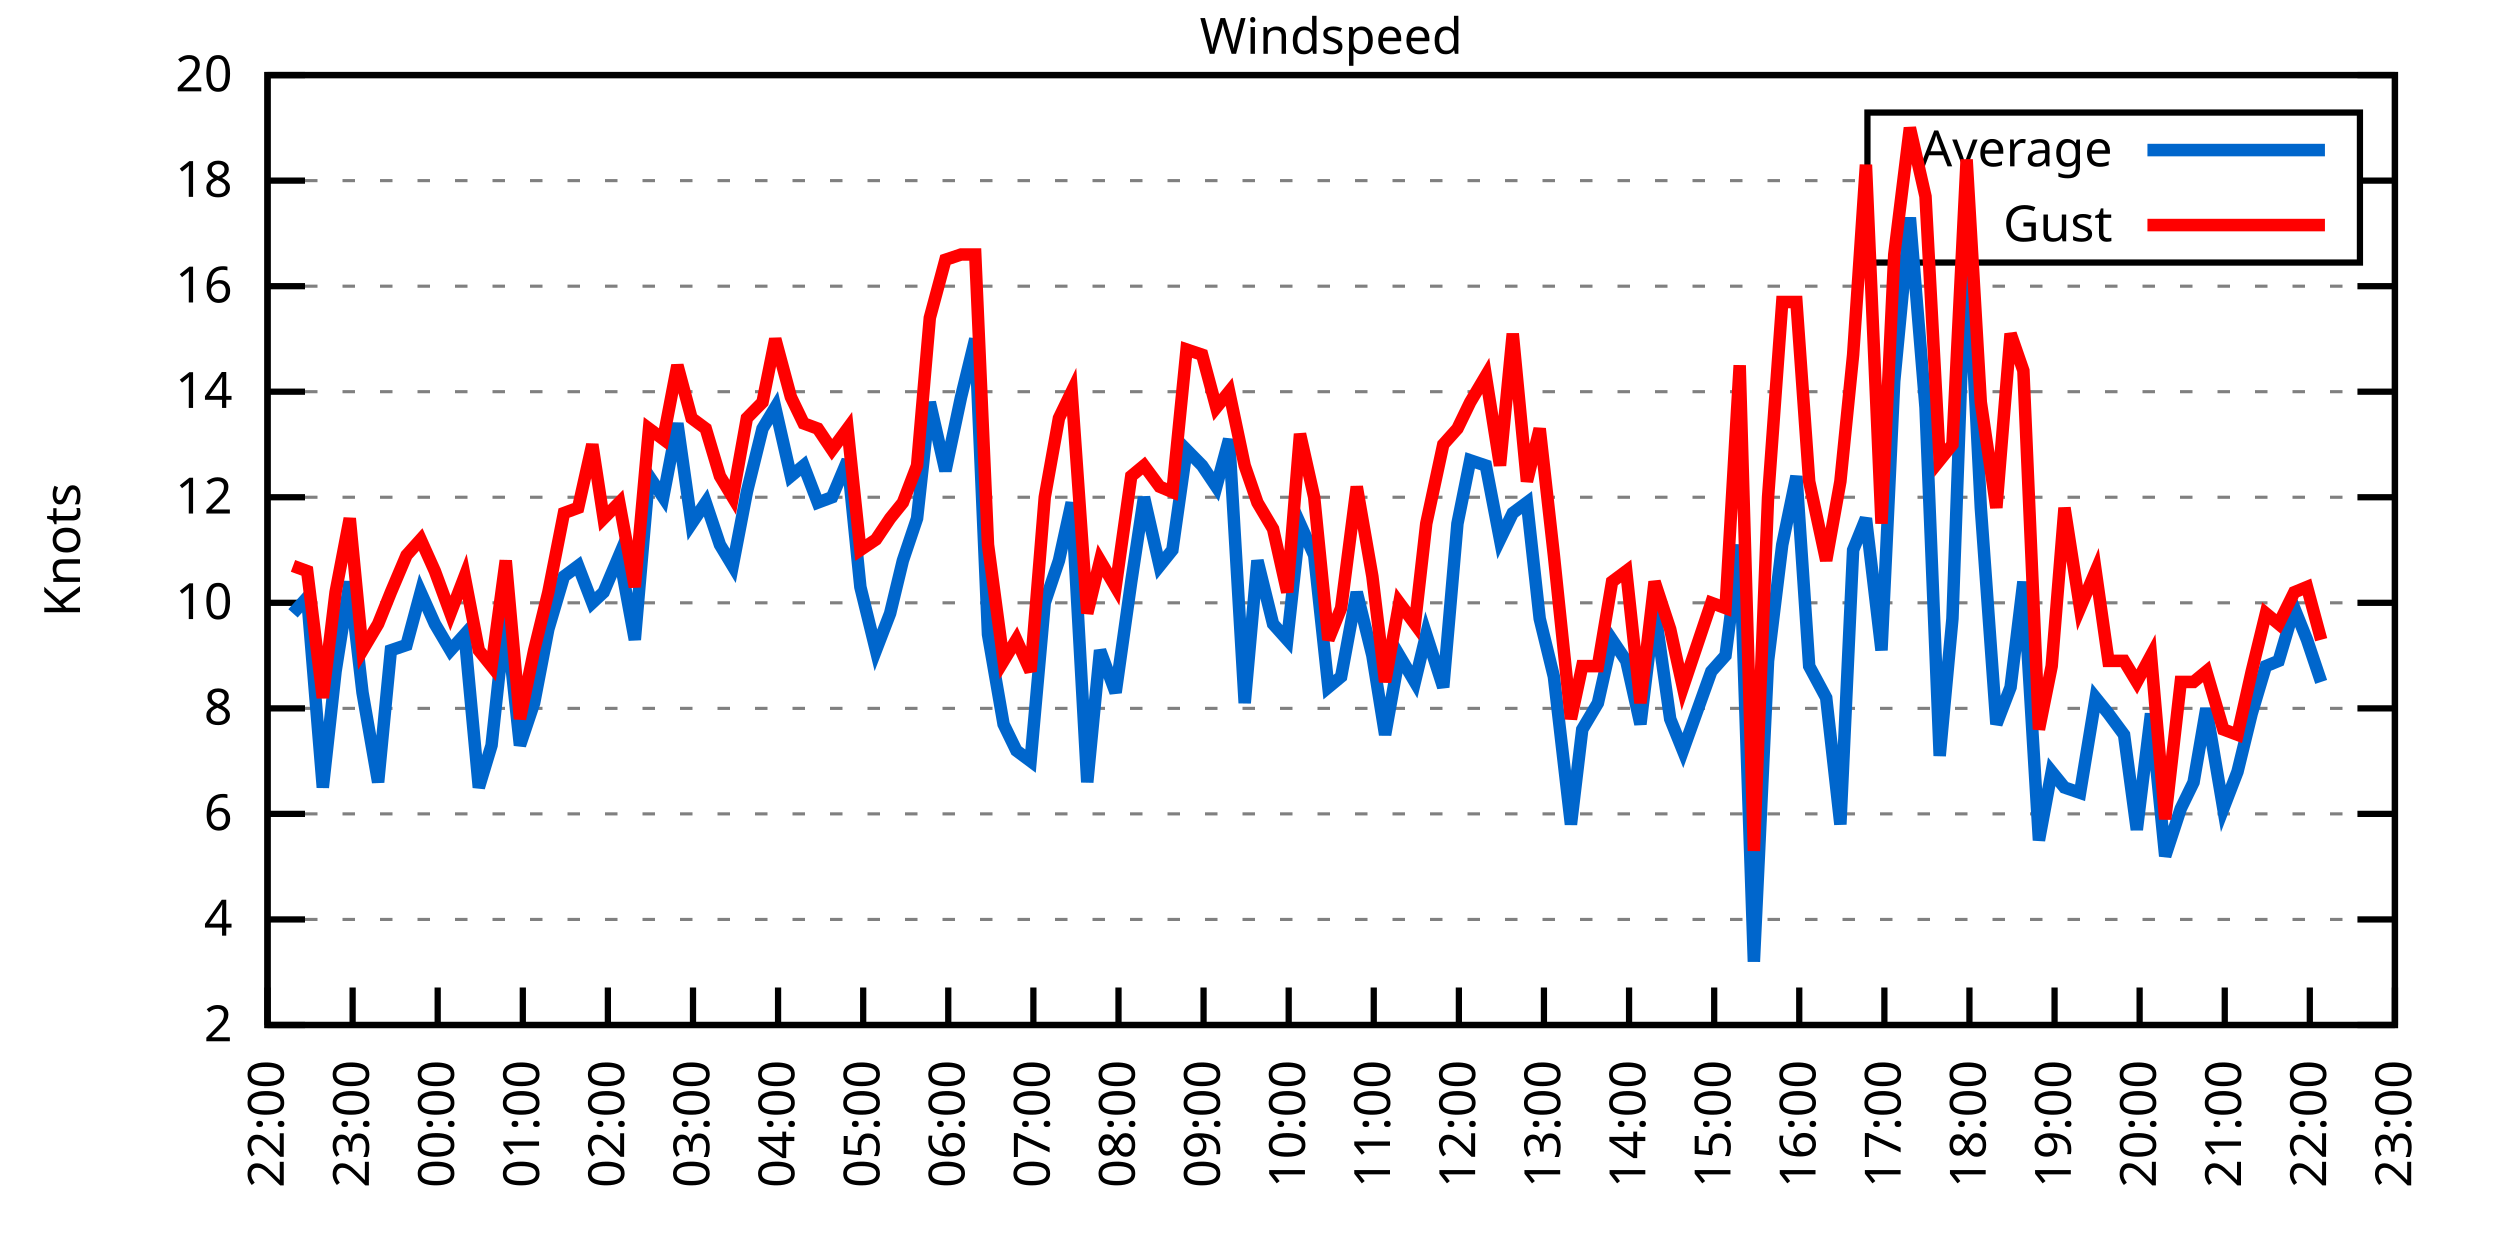
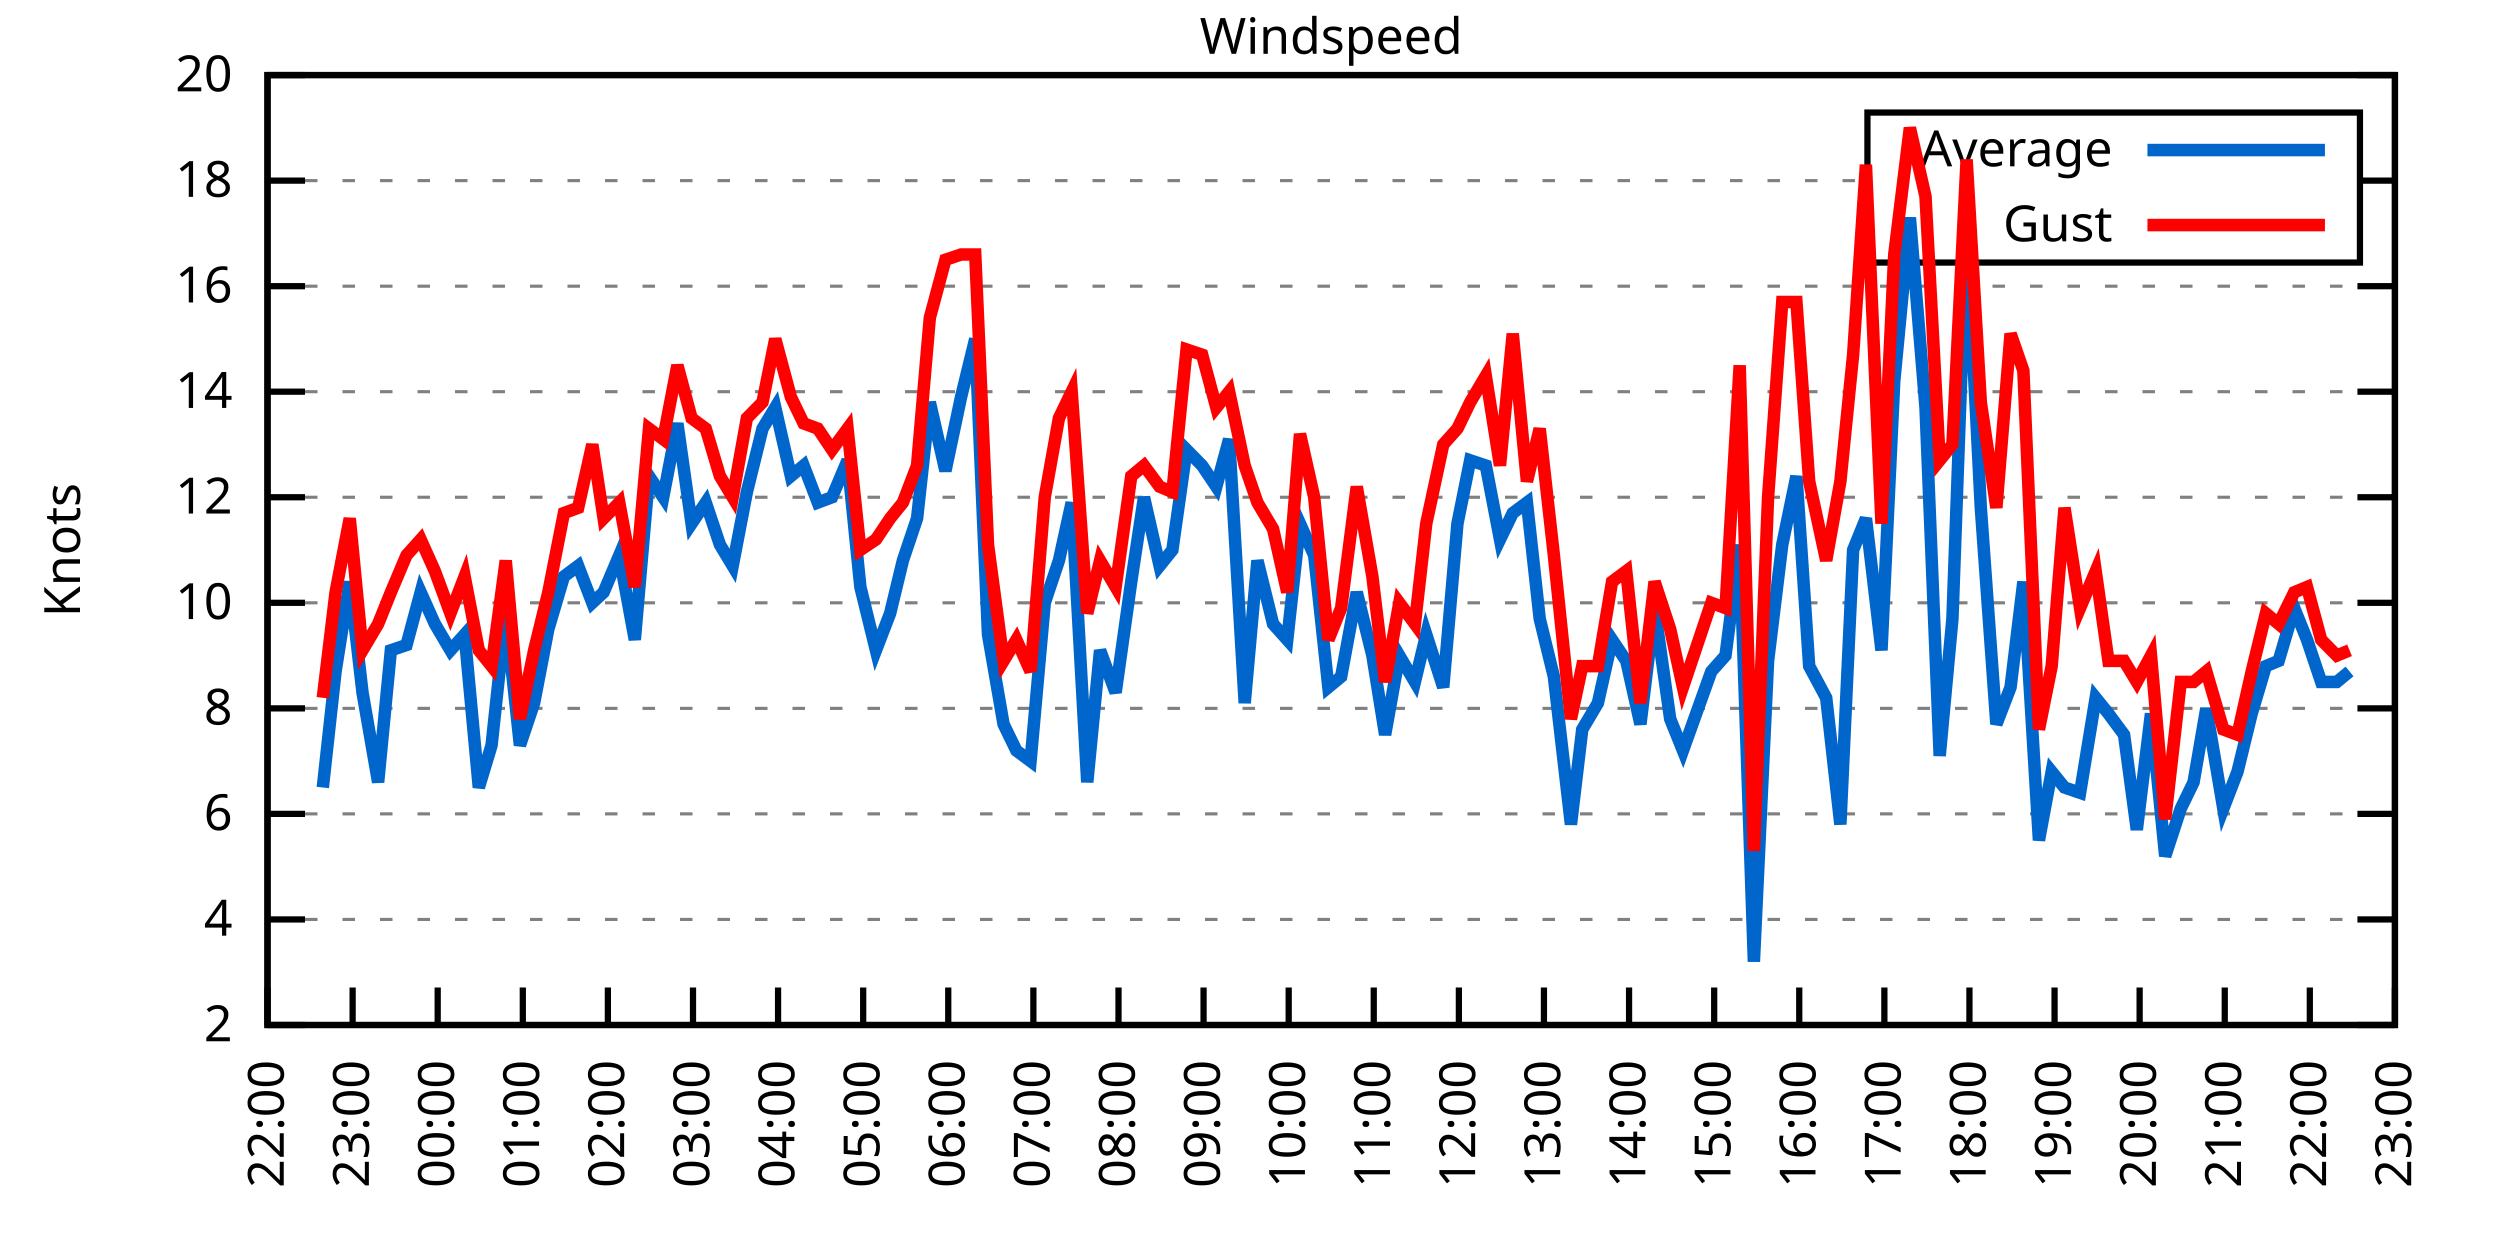
<svg xmlns="http://www.w3.org/2000/svg" xmlns:xlink="http://www.w3.org/1999/xlink" width="400" height="200" viewBox="0 0 400 200">
  <g id="gnuplot_canvas">
    <rect x="0" y="0" width="400" height="200" fill="none" />
    <defs>
      <circle id="gpDot" r="0.5" stroke-width="0.5" stroke="currentColor" />
      <path id="gpPt0" stroke-width="0.333" stroke="currentColor" d="M-1,0 h2 M0,-1 v2" />
      <path id="gpPt1" stroke-width="0.333" stroke="currentColor" d="M-1,-1 L1,1 M1,-1 L-1,1" />
      <path id="gpPt2" stroke-width="0.333" stroke="currentColor" d="M-1,0 L1,0 M0,-1 L0,1 M-1,-1 L1,1 M-1,1 L1,-1" />
      <rect id="gpPt3" stroke-width="0.333" stroke="currentColor" x="-1" y="-1" width="2" height="2" />
      <rect id="gpPt4" stroke-width="0.333" stroke="currentColor" fill="currentColor" x="-1" y="-1" width="2" height="2" />
      <circle id="gpPt5" stroke-width="0.333" stroke="currentColor" cx="0" cy="0" r="1" />
      <use xlink:href="#gpPt5" id="gpPt6" fill="currentColor" stroke="none" />
      <path id="gpPt7" stroke-width="0.333" stroke="currentColor" d="M0,-1.33 L-1.33,0.67 L1.33,0.67 z" />
      <use xlink:href="#gpPt7" id="gpPt8" fill="currentColor" stroke="none" />
      <use xlink:href="#gpPt7" id="gpPt9" stroke="currentColor" transform="rotate(180)" />
      <use xlink:href="#gpPt9" id="gpPt10" fill="currentColor" stroke="none" />
      <use xlink:href="#gpPt3" id="gpPt11" stroke="currentColor" transform="rotate(45)" />
      <use xlink:href="#gpPt11" id="gpPt12" fill="currentColor" stroke="none" />
      <path id="gpPt13" stroke-width="0.333" stroke="currentColor" d="M0,1.330 L1.265,0.411 L0.782,-1.067 L-0.782,-1.076 L-1.265,0.411 z" />
      <use xlink:href="#gpPt13" id="gpPt14" fill="currentColor" stroke="none" />
      <filter id="textbox" filterUnits="objectBoundingBox" x="0" y="0" height="1" width="1">
        <feFlood flood-color="white" flood-opacity="1" result="bgnd" />
        <feComposite in="SourceGraphic" in2="bgnd" operator="atop" />
      </filter>
      <filter id="greybox" filterUnits="objectBoundingBox" x="0" y="0" height="1" width="1">
        <feFlood flood-color="lightgrey" flood-opacity="1" result="grey" />
        <feComposite in="SourceGraphic" in2="grey" operator="atop" />
      </filter>
    </defs>
    <g fill="none" color="white" stroke="currentColor" stroke-width="1.00" stroke-linecap="butt" stroke-linejoin="miter">
</g>
    <g fill="none" color="black" stroke="currentColor" stroke-width="1.00" stroke-linecap="butt" stroke-linejoin="miter">
      <g stroke="none" shape-rendering="crispEdges">
        <polygon fill="rgb(255, 255, 255)" points="42.80,164.00 383.18,164.00 383.18,12.02 42.80,12.02 " />
      </g>
    </g>
    <g fill="none" color="black" stroke="currentColor" stroke-width="1.00" stroke-linecap="butt" stroke-linejoin="miter">
</g>
    <g fill="none" color="black" stroke="black" stroke-width="0.50" stroke-linecap="butt" stroke-linejoin="miter">
</g>
    <g fill="none" color="gray" stroke="currentColor" stroke-width="0.50" stroke-linecap="butt" stroke-linejoin="miter">
      <path stroke="gray" stroke-dasharray="2,4" class="gridline" d="M42.80,164.00 L383.19,164.00  " />
    </g>
    <g fill="none" color="gray" stroke="gray" stroke-width="1.00" stroke-linecap="butt" stroke-linejoin="miter">
</g>
    <g fill="none" color="black" stroke="currentColor" stroke-width="1.00" stroke-linecap="butt" stroke-linejoin="miter">
      <path stroke="black" d="M42.80,164.00 L48.80,164.00 M383.19,164.00 L377.19,164.00  " />
      <g transform="translate(37.20,166.60)" stroke="none" fill="black" font-family="Sans" font-size="8.00" text-anchor="end">
        <text>
          <tspan font-family="Sans"> 2</tspan>
        </text>
      </g>
    </g>
    <g fill="none" color="black" stroke="currentColor" stroke-width="1.00" stroke-linecap="butt" stroke-linejoin="miter">
</g>
    <g fill="none" color="black" stroke="black" stroke-width="0.50" stroke-linecap="butt" stroke-linejoin="miter">
</g>
    <g fill="none" color="gray" stroke="currentColor" stroke-width="0.50" stroke-linecap="butt" stroke-linejoin="miter">
      <path stroke="gray" stroke-dasharray="2,4" class="gridline" d="M42.80,147.11 L383.19,147.11  " />
    </g>
    <g fill="none" color="gray" stroke="gray" stroke-width="1.00" stroke-linecap="butt" stroke-linejoin="miter">
</g>
    <g fill="none" color="black" stroke="currentColor" stroke-width="1.00" stroke-linecap="butt" stroke-linejoin="miter">
      <path stroke="black" d="M42.80,147.11 L48.80,147.11 M383.19,147.11 L377.19,147.11  " />
      <g transform="translate(37.20,149.71)" stroke="none" fill="black" font-family="Sans" font-size="8.00" text-anchor="end">
        <text>
          <tspan font-family="Sans"> 4</tspan>
        </text>
      </g>
    </g>
    <g fill="none" color="black" stroke="currentColor" stroke-width="1.00" stroke-linecap="butt" stroke-linejoin="miter">
</g>
    <g fill="none" color="black" stroke="black" stroke-width="0.50" stroke-linecap="butt" stroke-linejoin="miter">
</g>
    <g fill="none" color="gray" stroke="currentColor" stroke-width="0.50" stroke-linecap="butt" stroke-linejoin="miter">
      <path stroke="gray" stroke-dasharray="2,4" class="gridline" d="M42.80,130.22 L383.19,130.22  " />
    </g>
    <g fill="none" color="gray" stroke="gray" stroke-width="1.00" stroke-linecap="butt" stroke-linejoin="miter">
</g>
    <g fill="none" color="black" stroke="currentColor" stroke-width="1.00" stroke-linecap="butt" stroke-linejoin="miter">
      <path stroke="black" d="M42.80,130.22 L48.80,130.22 M383.19,130.22 L377.19,130.22  " />
      <g transform="translate(37.20,132.82)" stroke="none" fill="black" font-family="Sans" font-size="8.00" text-anchor="end">
        <text>
          <tspan font-family="Sans"> 6</tspan>
        </text>
      </g>
    </g>
    <g fill="none" color="black" stroke="currentColor" stroke-width="1.00" stroke-linecap="butt" stroke-linejoin="miter">
</g>
    <g fill="none" color="black" stroke="black" stroke-width="0.50" stroke-linecap="butt" stroke-linejoin="miter">
</g>
    <g fill="none" color="gray" stroke="currentColor" stroke-width="0.50" stroke-linecap="butt" stroke-linejoin="miter">
      <path stroke="gray" stroke-dasharray="2,4" class="gridline" d="M42.80,113.34 L383.19,113.34  " />
    </g>
    <g fill="none" color="gray" stroke="gray" stroke-width="1.00" stroke-linecap="butt" stroke-linejoin="miter">
</g>
    <g fill="none" color="black" stroke="currentColor" stroke-width="1.00" stroke-linecap="butt" stroke-linejoin="miter">
      <path stroke="black" d="M42.80,113.34 L48.80,113.34 M383.19,113.34 L377.19,113.34  " />
      <g transform="translate(37.20,115.94)" stroke="none" fill="black" font-family="Sans" font-size="8.00" text-anchor="end">
        <text>
          <tspan font-family="Sans"> 8</tspan>
        </text>
      </g>
    </g>
    <g fill="none" color="black" stroke="currentColor" stroke-width="1.00" stroke-linecap="butt" stroke-linejoin="miter">
</g>
    <g fill="none" color="black" stroke="black" stroke-width="0.50" stroke-linecap="butt" stroke-linejoin="miter">
</g>
    <g fill="none" color="gray" stroke="currentColor" stroke-width="0.50" stroke-linecap="butt" stroke-linejoin="miter">
      <path stroke="gray" stroke-dasharray="2,4" class="gridline" d="M42.80,96.45 L383.19,96.45  " />
    </g>
    <g fill="none" color="gray" stroke="gray" stroke-width="1.00" stroke-linecap="butt" stroke-linejoin="miter">
</g>
    <g fill="none" color="black" stroke="currentColor" stroke-width="1.00" stroke-linecap="butt" stroke-linejoin="miter">
      <path stroke="black" d="M42.80,96.45 L48.80,96.45 M383.19,96.45 L377.19,96.45  " />
      <g transform="translate(37.20,99.05)" stroke="none" fill="black" font-family="Sans" font-size="8.00" text-anchor="end">
        <text>
          <tspan font-family="Sans"> 10</tspan>
        </text>
      </g>
    </g>
    <g fill="none" color="black" stroke="currentColor" stroke-width="1.00" stroke-linecap="butt" stroke-linejoin="miter">
</g>
    <g fill="none" color="black" stroke="black" stroke-width="0.50" stroke-linecap="butt" stroke-linejoin="miter">
</g>
    <g fill="none" color="gray" stroke="currentColor" stroke-width="0.50" stroke-linecap="butt" stroke-linejoin="miter">
      <path stroke="gray" stroke-dasharray="2,4" class="gridline" d="M42.80,79.56 L383.19,79.56  " />
    </g>
    <g fill="none" color="gray" stroke="gray" stroke-width="1.00" stroke-linecap="butt" stroke-linejoin="miter">
</g>
    <g fill="none" color="black" stroke="currentColor" stroke-width="1.00" stroke-linecap="butt" stroke-linejoin="miter">
      <path stroke="black" d="M42.80,79.56 L48.80,79.56 M383.19,79.56 L377.19,79.56  " />
      <g transform="translate(37.20,82.16)" stroke="none" fill="black" font-family="Sans" font-size="8.00" text-anchor="end">
        <text>
          <tspan font-family="Sans"> 12</tspan>
        </text>
      </g>
    </g>
    <g fill="none" color="black" stroke="currentColor" stroke-width="1.00" stroke-linecap="butt" stroke-linejoin="miter">
</g>
    <g fill="none" color="black" stroke="black" stroke-width="0.50" stroke-linecap="butt" stroke-linejoin="miter">
</g>
    <g fill="none" color="gray" stroke="currentColor" stroke-width="0.50" stroke-linecap="butt" stroke-linejoin="miter">
      <path stroke="gray" stroke-dasharray="2,4" class="gridline" d="M42.80,62.67 L383.19,62.67  " />
    </g>
    <g fill="none" color="gray" stroke="gray" stroke-width="1.00" stroke-linecap="butt" stroke-linejoin="miter">
</g>
    <g fill="none" color="black" stroke="currentColor" stroke-width="1.00" stroke-linecap="butt" stroke-linejoin="miter">
      <path stroke="black" d="M42.80,62.67 L48.80,62.67 M383.19,62.67 L377.19,62.67  " />
      <g transform="translate(37.20,65.27)" stroke="none" fill="black" font-family="Sans" font-size="8.00" text-anchor="end">
        <text>
          <tspan font-family="Sans"> 14</tspan>
        </text>
      </g>
    </g>
    <g fill="none" color="black" stroke="currentColor" stroke-width="1.00" stroke-linecap="butt" stroke-linejoin="miter">
</g>
    <g fill="none" color="black" stroke="black" stroke-width="0.50" stroke-linecap="butt" stroke-linejoin="miter">
</g>
    <g fill="none" color="gray" stroke="currentColor" stroke-width="0.50" stroke-linecap="butt" stroke-linejoin="miter">
      <path stroke="gray" stroke-dasharray="2,4" class="gridline" d="M42.80,45.79 L383.19,45.79  " />
    </g>
    <g fill="none" color="gray" stroke="gray" stroke-width="1.00" stroke-linecap="butt" stroke-linejoin="miter">
</g>
    <g fill="none" color="black" stroke="currentColor" stroke-width="1.00" stroke-linecap="butt" stroke-linejoin="miter">
      <path stroke="black" d="M42.80,45.79 L48.80,45.79 M383.19,45.79 L377.19,45.79  " />
      <g transform="translate(37.20,48.39)" stroke="none" fill="black" font-family="Sans" font-size="8.00" text-anchor="end">
        <text>
          <tspan font-family="Sans"> 16</tspan>
        </text>
      </g>
    </g>
    <g fill="none" color="black" stroke="currentColor" stroke-width="1.00" stroke-linecap="butt" stroke-linejoin="miter">
</g>
    <g fill="none" color="black" stroke="black" stroke-width="0.50" stroke-linecap="butt" stroke-linejoin="miter">
</g>
    <g fill="none" color="gray" stroke="currentColor" stroke-width="0.50" stroke-linecap="butt" stroke-linejoin="miter">
      <path stroke="gray" stroke-dasharray="2,4" class="gridline" d="M42.80,28.90 L298.79,28.90 M377.59,28.90 L383.19,28.90  " />
    </g>
    <g fill="none" color="gray" stroke="gray" stroke-width="1.00" stroke-linecap="butt" stroke-linejoin="miter">
</g>
    <g fill="none" color="black" stroke="currentColor" stroke-width="1.00" stroke-linecap="butt" stroke-linejoin="miter">
      <path stroke="black" d="M42.80,28.90 L48.80,28.90 M383.19,28.90 L377.19,28.90  " />
      <g transform="translate(37.20,31.50)" stroke="none" fill="black" font-family="Sans" font-size="8.00" text-anchor="end">
        <text>
          <tspan font-family="Sans"> 18</tspan>
        </text>
      </g>
    </g>
    <g fill="none" color="black" stroke="currentColor" stroke-width="1.00" stroke-linecap="butt" stroke-linejoin="miter">
</g>
    <g fill="none" color="black" stroke="black" stroke-width="0.50" stroke-linecap="butt" stroke-linejoin="miter">
</g>
    <g fill="none" color="gray" stroke="currentColor" stroke-width="0.50" stroke-linecap="butt" stroke-linejoin="miter">
      <path stroke="gray" stroke-dasharray="2,4" class="gridline" d="M42.80,12.01 L383.19,12.01  " />
    </g>
    <g fill="none" color="gray" stroke="gray" stroke-width="1.00" stroke-linecap="butt" stroke-linejoin="miter">
</g>
    <g fill="none" color="black" stroke="currentColor" stroke-width="1.00" stroke-linecap="butt" stroke-linejoin="miter">
      <path stroke="black" d="M42.80,12.01 L48.80,12.01 M383.19,12.01 L377.19,12.01  " />
      <g transform="translate(37.20,14.61)" stroke="none" fill="black" font-family="Sans" font-size="8.00" text-anchor="end">
        <text>
          <tspan font-family="Sans"> 20</tspan>
        </text>
      </g>
    </g>
    <g fill="none" color="black" stroke="currentColor" stroke-width="1.00" stroke-linecap="butt" stroke-linejoin="miter">
      <path stroke="black" d="M42.80,164.00 L42.80,158.00  " />
      <g transform="translate(45.40,169.60) rotate(270.00)" stroke="none" fill="black" font-family="Sans" font-size="8.00" text-anchor="end">
        <text>
          <tspan font-family="Sans">22:00</tspan>
        </text>
      </g>
    </g>
    <g fill="none" color="black" stroke="currentColor" stroke-width="1.00" stroke-linecap="butt" stroke-linejoin="miter">
      <path stroke="black" d="M56.42,164.00 L56.42,158.00  " />
      <g transform="translate(59.02,169.60) rotate(270.00)" stroke="none" fill="black" font-family="Sans" font-size="8.00" text-anchor="end">
        <text>
          <tspan font-family="Sans">23:00</tspan>
        </text>
      </g>
    </g>
    <g fill="none" color="black" stroke="currentColor" stroke-width="1.00" stroke-linecap="butt" stroke-linejoin="miter">
      <path stroke="black" d="M70.03,164.00 L70.03,158.00  " />
      <g transform="translate(72.63,169.60) rotate(270.00)" stroke="none" fill="black" font-family="Sans" font-size="8.00" text-anchor="end">
        <text>
          <tspan font-family="Sans">00:00</tspan>
        </text>
      </g>
    </g>
    <g fill="none" color="black" stroke="currentColor" stroke-width="1.00" stroke-linecap="butt" stroke-linejoin="miter">
      <path stroke="black" d="M83.65,164.00 L83.65,158.00  " />
      <g transform="translate(86.25,169.60) rotate(270.00)" stroke="none" fill="black" font-family="Sans" font-size="8.00" text-anchor="end">
        <text>
          <tspan font-family="Sans">01:00</tspan>
        </text>
      </g>
    </g>
    <g fill="none" color="black" stroke="currentColor" stroke-width="1.00" stroke-linecap="butt" stroke-linejoin="miter">
      <path stroke="black" d="M97.26,164.00 L97.26,158.00  " />
      <g transform="translate(99.86,169.60) rotate(270.00)" stroke="none" fill="black" font-family="Sans" font-size="8.00" text-anchor="end">
        <text>
          <tspan font-family="Sans">02:00</tspan>
        </text>
      </g>
    </g>
    <g fill="none" color="black" stroke="currentColor" stroke-width="1.00" stroke-linecap="butt" stroke-linejoin="miter">
      <path stroke="black" d="M110.88,164.00 L110.88,158.00  " />
      <g transform="translate(113.48,169.60) rotate(270.00)" stroke="none" fill="black" font-family="Sans" font-size="8.00" text-anchor="end">
        <text>
          <tspan font-family="Sans">03:00</tspan>
        </text>
      </g>
    </g>
    <g fill="none" color="black" stroke="currentColor" stroke-width="1.00" stroke-linecap="butt" stroke-linejoin="miter">
      <path stroke="black" d="M124.49,164.00 L124.49,158.00  " />
      <g transform="translate(127.09,169.60) rotate(270.00)" stroke="none" fill="black" font-family="Sans" font-size="8.00" text-anchor="end">
        <text>
          <tspan font-family="Sans">04:00</tspan>
        </text>
      </g>
    </g>
    <g fill="none" color="black" stroke="currentColor" stroke-width="1.00" stroke-linecap="butt" stroke-linejoin="miter">
      <path stroke="black" d="M138.11,164.00 L138.11,158.00  " />
      <g transform="translate(140.71,169.60) rotate(270.00)" stroke="none" fill="black" font-family="Sans" font-size="8.00" text-anchor="end">
        <text>
          <tspan font-family="Sans">05:00</tspan>
        </text>
      </g>
    </g>
    <g fill="none" color="black" stroke="currentColor" stroke-width="1.00" stroke-linecap="butt" stroke-linejoin="miter">
      <path stroke="black" d="M151.72,164.00 L151.72,158.00  " />
      <g transform="translate(154.32,169.60) rotate(270.00)" stroke="none" fill="black" font-family="Sans" font-size="8.00" text-anchor="end">
        <text>
          <tspan font-family="Sans">06:00</tspan>
        </text>
      </g>
    </g>
    <g fill="none" color="black" stroke="currentColor" stroke-width="1.00" stroke-linecap="butt" stroke-linejoin="miter">
      <path stroke="black" d="M165.34,164.00 L165.34,158.00  " />
      <g transform="translate(167.94,169.60) rotate(270.00)" stroke="none" fill="black" font-family="Sans" font-size="8.00" text-anchor="end">
        <text>
          <tspan font-family="Sans">07:00</tspan>
        </text>
      </g>
    </g>
    <g fill="none" color="black" stroke="currentColor" stroke-width="1.00" stroke-linecap="butt" stroke-linejoin="miter">
      <path stroke="black" d="M178.96,164.00 L178.96,158.00  " />
      <g transform="translate(181.56,169.60) rotate(270.00)" stroke="none" fill="black" font-family="Sans" font-size="8.00" text-anchor="end">
        <text>
          <tspan font-family="Sans">08:00</tspan>
        </text>
      </g>
    </g>
    <g fill="none" color="black" stroke="currentColor" stroke-width="1.00" stroke-linecap="butt" stroke-linejoin="miter">
      <path stroke="black" d="M192.57,164.00 L192.57,158.00  " />
      <g transform="translate(195.17,169.60) rotate(270.00)" stroke="none" fill="black" font-family="Sans" font-size="8.00" text-anchor="end">
        <text>
          <tspan font-family="Sans">09:00</tspan>
        </text>
      </g>
    </g>
    <g fill="none" color="black" stroke="currentColor" stroke-width="1.00" stroke-linecap="butt" stroke-linejoin="miter">
      <path stroke="black" d="M206.19,164.00 L206.19,158.00  " />
      <g transform="translate(208.79,169.60) rotate(270.00)" stroke="none" fill="black" font-family="Sans" font-size="8.00" text-anchor="end">
        <text>
          <tspan font-family="Sans">10:00</tspan>
        </text>
      </g>
    </g>
    <g fill="none" color="black" stroke="currentColor" stroke-width="1.00" stroke-linecap="butt" stroke-linejoin="miter">
      <path stroke="black" d="M219.80,164.00 L219.80,158.00  " />
      <g transform="translate(222.40,169.60) rotate(270.00)" stroke="none" fill="black" font-family="Sans" font-size="8.00" text-anchor="end">
        <text>
          <tspan font-family="Sans">11:00</tspan>
        </text>
      </g>
    </g>
    <g fill="none" color="black" stroke="currentColor" stroke-width="1.00" stroke-linecap="butt" stroke-linejoin="miter">
      <path stroke="black" d="M233.42,164.00 L233.42,158.00  " />
      <g transform="translate(236.02,169.60) rotate(270.00)" stroke="none" fill="black" font-family="Sans" font-size="8.00" text-anchor="end">
        <text>
          <tspan font-family="Sans">12:00</tspan>
        </text>
      </g>
    </g>
    <g fill="none" color="black" stroke="currentColor" stroke-width="1.00" stroke-linecap="butt" stroke-linejoin="miter">
      <path stroke="black" d="M247.03,164.00 L247.03,158.00  " />
      <g transform="translate(249.63,169.60) rotate(270.00)" stroke="none" fill="black" font-family="Sans" font-size="8.00" text-anchor="end">
        <text>
          <tspan font-family="Sans">13:00</tspan>
        </text>
      </g>
    </g>
    <g fill="none" color="black" stroke="currentColor" stroke-width="1.00" stroke-linecap="butt" stroke-linejoin="miter">
      <path stroke="black" d="M260.65,164.00 L260.65,158.00  " />
      <g transform="translate(263.25,169.60) rotate(270.00)" stroke="none" fill="black" font-family="Sans" font-size="8.00" text-anchor="end">
        <text>
          <tspan font-family="Sans">14:00</tspan>
        </text>
      </g>
    </g>
    <g fill="none" color="black" stroke="currentColor" stroke-width="1.00" stroke-linecap="butt" stroke-linejoin="miter">
      <path stroke="black" d="M274.27,164.00 L274.27,158.00  " />
      <g transform="translate(276.87,169.60) rotate(270.00)" stroke="none" fill="black" font-family="Sans" font-size="8.00" text-anchor="end">
        <text>
          <tspan font-family="Sans">15:00</tspan>
        </text>
      </g>
    </g>
    <g fill="none" color="black" stroke="currentColor" stroke-width="1.00" stroke-linecap="butt" stroke-linejoin="miter">
      <path stroke="black" d="M287.88,164.00 L287.88,158.00  " />
      <g transform="translate(290.48,169.60) rotate(270.00)" stroke="none" fill="black" font-family="Sans" font-size="8.00" text-anchor="end">
        <text>
          <tspan font-family="Sans">16:00</tspan>
        </text>
      </g>
    </g>
    <g fill="none" color="black" stroke="currentColor" stroke-width="1.00" stroke-linecap="butt" stroke-linejoin="miter">
      <path stroke="black" d="M301.50,164.00 L301.50,158.00  " />
      <g transform="translate(304.10,169.60) rotate(270.00)" stroke="none" fill="black" font-family="Sans" font-size="8.00" text-anchor="end">
        <text>
          <tspan font-family="Sans">17:00</tspan>
        </text>
      </g>
    </g>
    <g fill="none" color="black" stroke="currentColor" stroke-width="1.00" stroke-linecap="butt" stroke-linejoin="miter">
      <path stroke="black" d="M315.11,164.00 L315.11,158.00  " />
      <g transform="translate(317.71,169.60) rotate(270.00)" stroke="none" fill="black" font-family="Sans" font-size="8.00" text-anchor="end">
        <text>
          <tspan font-family="Sans">18:00</tspan>
        </text>
      </g>
    </g>
    <g fill="none" color="black" stroke="currentColor" stroke-width="1.00" stroke-linecap="butt" stroke-linejoin="miter">
      <path stroke="black" d="M328.73,164.00 L328.73,158.00  " />
      <g transform="translate(331.33,169.60) rotate(270.00)" stroke="none" fill="black" font-family="Sans" font-size="8.00" text-anchor="end">
        <text>
          <tspan font-family="Sans">19:00</tspan>
        </text>
      </g>
    </g>
    <g fill="none" color="black" stroke="currentColor" stroke-width="1.00" stroke-linecap="butt" stroke-linejoin="miter">
      <path stroke="black" d="M342.34,164.00 L342.34,158.00  " />
      <g transform="translate(344.94,169.60) rotate(270.00)" stroke="none" fill="black" font-family="Sans" font-size="8.00" text-anchor="end">
        <text>
          <tspan font-family="Sans">20:00</tspan>
        </text>
      </g>
    </g>
    <g fill="none" color="black" stroke="currentColor" stroke-width="1.00" stroke-linecap="butt" stroke-linejoin="miter">
      <path stroke="black" d="M355.96,164.00 L355.96,158.00  " />
      <g transform="translate(358.56,169.60) rotate(270.00)" stroke="none" fill="black" font-family="Sans" font-size="8.00" text-anchor="end">
        <text>
          <tspan font-family="Sans">21:00</tspan>
        </text>
      </g>
    </g>
    <g fill="none" color="black" stroke="currentColor" stroke-width="1.00" stroke-linecap="butt" stroke-linejoin="miter">
      <path stroke="black" d="M369.57,164.00 L369.57,158.00  " />
      <g transform="translate(372.17,169.60) rotate(270.00)" stroke="none" fill="black" font-family="Sans" font-size="8.00" text-anchor="end">
        <text>
          <tspan font-family="Sans">22:00</tspan>
        </text>
      </g>
    </g>
    <g fill="none" color="black" stroke="currentColor" stroke-width="1.00" stroke-linecap="butt" stroke-linejoin="miter">
      <path stroke="black" d="M383.19,164.00 L383.19,158.00  " />
      <g transform="translate(385.79,169.60) rotate(270.00)" stroke="none" fill="black" font-family="Sans" font-size="8.00" text-anchor="end">
        <text>
          <tspan font-family="Sans">23:00</tspan>
        </text>
      </g>
    </g>
    <g fill="none" color="black" stroke="currentColor" stroke-width="1.00" stroke-linecap="butt" stroke-linejoin="miter">
</g>
    <g fill="none" color="black" stroke="currentColor" stroke-width="1.00" stroke-linecap="butt" stroke-linejoin="miter">
      <path stroke="black" d="M42.80,12.01 L42.80,164.00 L383.19,164.00 L383.19,12.01 L42.80,12.01 Z  " />
    </g>
    <g fill="none" color="black" stroke="currentColor" stroke-width="1.00" stroke-linecap="butt" stroke-linejoin="miter">
</g>
    <g fill="none" color="black" stroke="currentColor" stroke-width="1.00" stroke-linecap="butt" stroke-linejoin="miter">
      <path stroke="black" d="M298.79,42.01 L298.79,18.01 L377.59,18.01 L377.59,42.01 L298.79,42.01 Z  " />
    </g>
    <g id="Windspeed_plot_1">
      <g fill="none" color="white" stroke="black" stroke-width="2.00" stroke-linecap="butt" stroke-linejoin="miter">
</g>
      <g fill="none" color="black" stroke="currentColor" stroke-width="2.00" stroke-linecap="butt" stroke-linejoin="miter">
        <g transform="translate(337.99,26.61)" stroke="none" fill="black" font-family="Sans" font-size="8.00" text-anchor="end">
          <text>
            <tspan font-family="Sans">Average</tspan>
          </text>
        </g>
      </g>
      <g fill="none" color="black" stroke="currentColor" stroke-width="2.00" stroke-linecap="butt" stroke-linejoin="miter">
-         <path stroke="rgb(  0, 102, 204)" d="M343.59,24.01 L371.99,24.01 M46.88,98.14 L49.15,95.60 L51.65,126.00 L53.69,107.43 L55.96,93.07 L58.00,110.80   L60.50,125.16 L62.54,104.05 L65.04,103.20 L67.31,94.76 L69.58,99.83 L72.07,104.05 L74.34,101.52 L76.61,126.00   L78.65,119.25 L80.92,98.14 L83.19,119.25 L85.46,112.49 L87.73,100.67 L90.23,92.23 L92.50,90.54 L94.77,96.45   L96.58,94.76 L99.08,88.85 L101.57,102.36 L103.84,76.18 L106.11,79.56 L108.38,67.74 L110.65,83.78 L112.92,80.41   L115.19,87.16 L117.23,90.54 L119.50,78.72 L122.00,68.58 L124.04,65.21 L126.54,76.18 L128.58,74.49 L130.85,80.41   L133.12,79.56 L135.61,73.65 L137.66,93.92 L140.15,104.05 L142.42,98.14 L144.46,89.69 L146.73,82.94 L148.77,64.36   L151.27,75.34 L153.77,63.52 L156.04,54.23 L158.08,101.52 L160.57,115.87 L162.62,120.09 L164.89,121.78 L167.16,96.45   L169.43,89.69 L171.47,80.41 L173.96,125.16 L176.01,104.05 L178.50,110.80 L181.00,93.07 L183.04,79.56 L185.54,90.54   L187.58,88.00 L189.85,71.96 L192.34,74.49 L194.61,77.87 L196.66,70.27 L199.15,112.49 L201.19,89.69 L203.69,99.83   L205.96,102.36 L208.00,83.78 L210.27,88.85 L212.54,109.96 L214.58,108.27 L217.08,94.76 L219.58,104.89 L221.62,117.56   L223.89,104.89 L226.38,109.11 L228.20,101.52 L230.92,109.96 L233.19,83.78 L235.23,73.65 L237.73,74.49 L240.00,86.32   L242.04,82.09 L244.31,80.41 L246.35,98.98 L248.62,108.27 L251.35,131.91 L253.16,116.71 L255.66,112.49 L257.93,102.36   L260.20,105.74 L262.47,115.87 L264.73,97.29 L267.23,115.03 L269.27,120.09 L273.81,107.43 L276.08,104.89 L278.35,87.16   L280.62,153.87 L282.89,105.74 L285.16,87.16 L287.43,76.18 L289.47,106.58 L292.19,111.65 L294.46,131.91 L296.50,88.00   L298.55,82.94 L301.04,104.05 L303.08,60.98 L305.58,34.81 L308.08,65.21 L310.35,120.94 L312.39,98.98 L314.66,36.50   L316.93,81.25 L319.42,115.87 L321.69,109.96 L323.74,93.07 L326.23,134.45 L328.27,123.47 L330.32,126.00 L332.81,126.85   L335.31,111.65 L337.35,114.18 L339.85,117.56 L341.89,132.76 L344.16,114.18 L346.43,136.98 L348.92,129.38 L350.97,125.16   L353.01,113.34 L355.73,129.38 L358.00,123.47 L360.27,114.18 L362.54,106.58 L364.58,105.74 L367.08,97.29 L369.12,102.36   L371.39,109.11  " />
+         <path stroke="rgb(  0, 102, 204)" d="M343.59,24.01 L371.99,24.01 M51.65,126.00 L53.69,107.43 L55.96,93.07 L58.00,110.80 L60.50,125.16 L62.54,104.05   L65.04,103.20 L67.31,94.76 L69.58,99.83 L72.07,104.05 L74.34,101.52 L76.61,126.00 L78.65,119.25 L80.92,98.14   L83.19,119.25 L85.46,112.49 L87.73,100.67 L90.23,92.23 L92.50,90.54 L94.77,96.45 L96.58,94.76 L99.08,88.85   L101.57,102.36 L103.84,76.18 L106.11,79.56 L108.38,67.74 L110.65,83.78 L112.92,80.41 L115.19,87.16 L117.23,90.54   L119.50,78.72 L122.00,68.58 L124.04,65.21 L126.54,76.18 L128.58,74.49 L130.85,80.41 L133.12,79.56 L135.61,73.65   L137.66,93.92 L140.15,104.05 L142.42,98.14 L144.46,89.69 L146.73,82.94 L148.77,64.36 L151.27,75.34 L153.77,63.52   L156.04,54.23 L158.08,101.52 L160.57,115.87 L162.62,120.09 L164.89,121.78 L167.16,96.45 L169.43,89.69 L171.47,80.41   L173.96,125.16 L176.01,104.05 L178.50,110.80 L181.00,93.07 L183.04,79.56 L185.54,90.54 L187.58,88.00 L189.85,71.96   L192.34,74.49 L194.61,77.87 L196.66,70.27 L199.15,112.49 L201.19,89.69 L203.69,99.83 L205.96,102.36 L208.00,83.78   L210.27,88.85 L212.54,109.96 L214.58,108.27 L217.08,94.76 L219.58,104.89 L221.62,117.56 L223.89,104.89 L226.38,109.11   L228.20,101.52 L230.92,109.96 L233.19,83.78 L235.23,73.65 L237.73,74.49 L240.00,86.32 L242.04,82.09 L244.31,80.41   L246.35,98.98 L248.62,108.27 L251.35,131.91 L253.16,116.71 L255.66,112.49 L257.93,102.36 L260.20,105.74 L262.47,115.87   L264.73,97.29 L267.23,115.03 L269.27,120.09 L273.81,107.43 L276.08,104.89 L278.35,87.16 L280.62,153.87 L282.89,105.74   L285.16,87.16 L287.43,76.18 L289.47,106.58 L292.19,111.65 L294.46,131.91 L296.50,88.00 L298.55,82.94 L301.04,104.05   L303.08,60.98 L305.58,34.81 L308.08,65.21 L310.35,120.94 L312.39,98.98 L314.66,36.50 L316.93,81.25 L319.42,115.87   L321.69,109.96 L323.74,93.07 L326.23,134.45 L328.27,123.47 L330.32,126.00 L332.81,126.85 L335.31,111.65 L337.35,114.18   L339.85,117.56 L341.89,132.76 L344.16,114.18 L346.43,136.98 L348.92,129.38 L350.97,125.16 L353.01,113.34 L355.73,129.38   L358.00,123.47 L360.27,114.18 L362.54,106.58 L364.58,105.74 L367.08,97.29 L369.12,102.36 L371.39,109.11 L373.89,109.11   L375.93,107.43  " />
      </g>
    </g>
    <g id="Windspeed_plot_2">
      <g fill="none" color="black" stroke="currentColor" stroke-width="2.00" stroke-linecap="butt" stroke-linejoin="miter">
        <g transform="translate(337.99,38.61)" stroke="none" fill="black" font-family="Sans" font-size="8.00" text-anchor="end">
          <text>
            <tspan font-family="Sans">Gust</tspan>
          </text>
        </g>
      </g>
      <g fill="none" color="black" stroke="currentColor" stroke-width="2.00" stroke-linecap="butt" stroke-linejoin="miter">
-         <path stroke="rgb(255,   0,   0)" d="M343.59,36.01 L371.99,36.01 M46.88,90.54 L49.15,91.38 L51.65,111.65 L53.69,94.76 L55.96,82.94 L58.00,104.05   L60.50,99.83 L62.54,94.76 L65.04,88.85 L67.31,86.32 L69.58,91.38 L72.07,98.14 L74.34,92.23 L76.61,104.05   L78.65,106.58 L80.92,89.69 L83.19,115.03 L85.46,104.05 L87.73,94.76 L90.23,82.09 L92.50,81.25 L94.77,71.12   L96.58,82.94 L99.08,80.41 L101.57,93.92 L103.84,68.58 L106.11,70.27 L108.38,58.45 L110.65,66.90 L112.92,68.58   L115.19,76.18 L117.23,79.56 L119.50,66.90 L122.00,64.36 L124.04,54.23 L126.54,63.52 L128.58,67.74 L130.85,68.58   L133.12,71.96 L135.61,68.58 L137.66,88.00 L140.15,86.32 L142.42,82.94 L144.46,80.41 L146.73,74.49 L148.77,50.85   L151.27,41.56 L153.77,40.72 L156.04,40.72 L158.08,87.16 L160.57,105.74 L162.62,102.36 L164.89,107.43 L167.16,79.56   L169.43,66.90 L171.47,62.67 L173.96,98.14 L176.01,89.69 L178.50,93.92 L181.00,76.18 L183.04,74.49 L185.54,77.87   L187.58,78.72 L189.85,55.92 L192.34,56.76 L194.61,65.21 L196.66,62.67 L199.15,74.49 L201.19,80.41 L203.69,84.63   L205.96,94.76 L208.00,69.43 L210.27,79.56 L212.54,102.36 L214.58,97.29 L217.08,77.87 L219.58,92.23 L221.62,109.11   L223.89,96.45 L226.38,99.83 L228.20,83.78 L230.92,71.12 L233.19,68.58 L235.23,64.36 L237.73,60.14 L240.00,74.49   L242.04,53.39 L244.31,77.03 L246.35,68.58 L248.62,88.85 L251.35,115.03 L253.16,106.58 L255.66,106.58 L257.93,93.07   L260.20,91.38 L262.47,112.49 L264.73,93.07 L267.23,100.67 L269.27,109.96 L273.81,96.45 L276.08,97.29 L278.35,58.45   L280.62,136.14 L282.89,79.56 L285.16,48.32 L287.43,48.32 L289.47,77.03 L292.19,89.69 L294.46,77.03 L296.50,56.76   L298.55,26.36 L301.04,83.78 L303.08,40.72 L305.58,20.45 L308.08,31.43 L310.35,73.65 L312.39,71.12 L314.66,25.52   L316.93,64.36 L319.42,81.25 L321.69,53.39 L323.74,59.30 L326.23,116.71 L328.27,106.58 L330.32,81.25 L332.81,97.29   L335.31,91.38 L337.35,105.74 L339.85,105.74 L341.89,109.11 L344.16,104.89 L346.43,131.07 L348.92,109.11 L350.97,109.11   L353.01,107.43 L355.73,116.71 L358.00,117.56 L360.27,107.43 L362.54,98.14 L364.58,99.83 L367.08,94.76 L369.12,93.92   L371.39,102.36  " />
+         <path stroke="rgb(255,   0,   0)" d="M343.59,36.01 L371.99,36.01 M51.65,111.65 L53.69,94.76 L55.96,82.94 L58.00,104.05 L60.50,99.83 L62.54,94.76   L65.04,88.85 L67.31,86.32 L69.58,91.38 L72.07,98.14 L74.34,92.23 L76.61,104.05 L78.65,106.58 L80.92,89.69   L83.19,115.03 L85.46,104.05 L87.73,94.76 L90.23,82.09 L92.50,81.25 L94.77,71.12 L96.58,82.94 L99.08,80.41   L101.57,93.92 L103.84,68.58 L106.11,70.27 L108.38,58.45 L110.65,66.90 L112.92,68.58 L115.19,76.18 L117.23,79.56   L119.50,66.90 L122.00,64.36 L124.04,54.23 L126.54,63.52 L128.58,67.74 L130.85,68.58 L133.12,71.96 L135.61,68.58   L137.66,88.00 L140.15,86.32 L142.42,82.94 L144.46,80.41 L146.73,74.49 L148.77,50.85 L151.27,41.56 L153.77,40.72   L156.04,40.72 L158.08,87.16 L160.57,105.74 L162.62,102.36 L164.89,107.43 L167.16,79.56 L169.43,66.90 L171.47,62.67   L173.96,98.14 L176.01,89.69 L178.50,93.92 L181.00,76.18 L183.04,74.49 L185.54,77.87 L187.58,78.72 L189.85,55.92   L192.34,56.76 L194.61,65.21 L196.66,62.67 L199.15,74.49 L201.19,80.41 L203.69,84.63 L205.96,94.76 L208.00,69.43   L210.27,79.56 L212.54,102.36 L214.58,97.29 L217.08,77.87 L219.58,92.23 L221.62,109.11 L223.89,96.45 L226.38,99.83   L228.20,83.78 L230.92,71.12 L233.19,68.58 L235.23,64.36 L237.73,60.14 L240.00,74.49 L242.04,53.39 L244.31,77.03   L246.35,68.58 L248.62,88.85 L251.35,115.03 L253.16,106.58 L255.66,106.58 L257.93,93.07 L260.20,91.38 L262.47,112.49   L264.73,93.07 L267.23,100.67 L269.27,109.96 L273.81,96.45 L276.08,97.29 L278.35,58.45 L280.62,136.14 L282.89,79.56   L285.16,48.32 L287.43,48.32 L289.47,77.03 L292.19,89.69 L294.46,77.03 L296.50,56.76 L298.55,26.36 L301.04,83.78   L303.08,40.72 L305.58,20.45 L308.08,31.43 L310.35,73.65 L312.39,71.12 L314.66,25.52 L316.93,64.36 L319.42,81.25   L321.69,53.39 L323.74,59.30 L326.23,116.71 L328.27,106.58 L330.32,81.25 L332.81,97.29 L335.31,91.38 L337.35,105.74   L339.85,105.74 L341.89,109.11 L344.16,104.89 L346.43,131.07 L348.92,109.11 L350.97,109.11 L353.01,107.43 L355.73,116.71   L358.00,117.56 L360.27,107.43 L362.54,98.14 L364.58,99.83 L367.08,94.76 L369.12,93.92 L371.39,102.36 L373.89,104.89   L375.93,104.05  " />
      </g>
    </g>
    <g fill="none" color="black" stroke="currentColor" stroke-width="2.00" stroke-linecap="butt" stroke-linejoin="miter">
</g>
    <g fill="none" color="black" stroke="black" stroke-width="1.00" stroke-linecap="butt" stroke-linejoin="miter">
</g>
    <g fill="none" color="black" stroke="currentColor" stroke-width="1.00" stroke-linecap="butt" stroke-linejoin="miter">
      <path stroke="black" d="M42.80,12.01 L42.80,164.00 L383.19,164.00 L383.19,12.01 L42.80,12.01 Z  " />
      <g transform="translate(12.80,88.01) rotate(270.00)" stroke="none" fill="black" font-family="Sans" font-size="8.00" text-anchor="middle">
        <text>
          <tspan font-family="Sans">Knots</tspan>
        </text>
      </g>
    </g>
    <g fill="none" color="black" stroke="currentColor" stroke-width="1.00" stroke-linecap="butt" stroke-linejoin="miter">
</g>
    <g fill="none" color="black" stroke="currentColor" stroke-width="1.00" stroke-linecap="butt" stroke-linejoin="miter">
      <g transform="translate(212.99,8.61)" stroke="none" fill="black" font-family="Sans" font-size="8.00" text-anchor="middle">
        <text>
          <tspan font-family="Sans">Windspeed</tspan>
        </text>
      </g>
    </g>
    <g fill="none" color="black" stroke="currentColor" stroke-width="1.00" stroke-linecap="butt" stroke-linejoin="miter">
</g>
  </g>
</svg>
